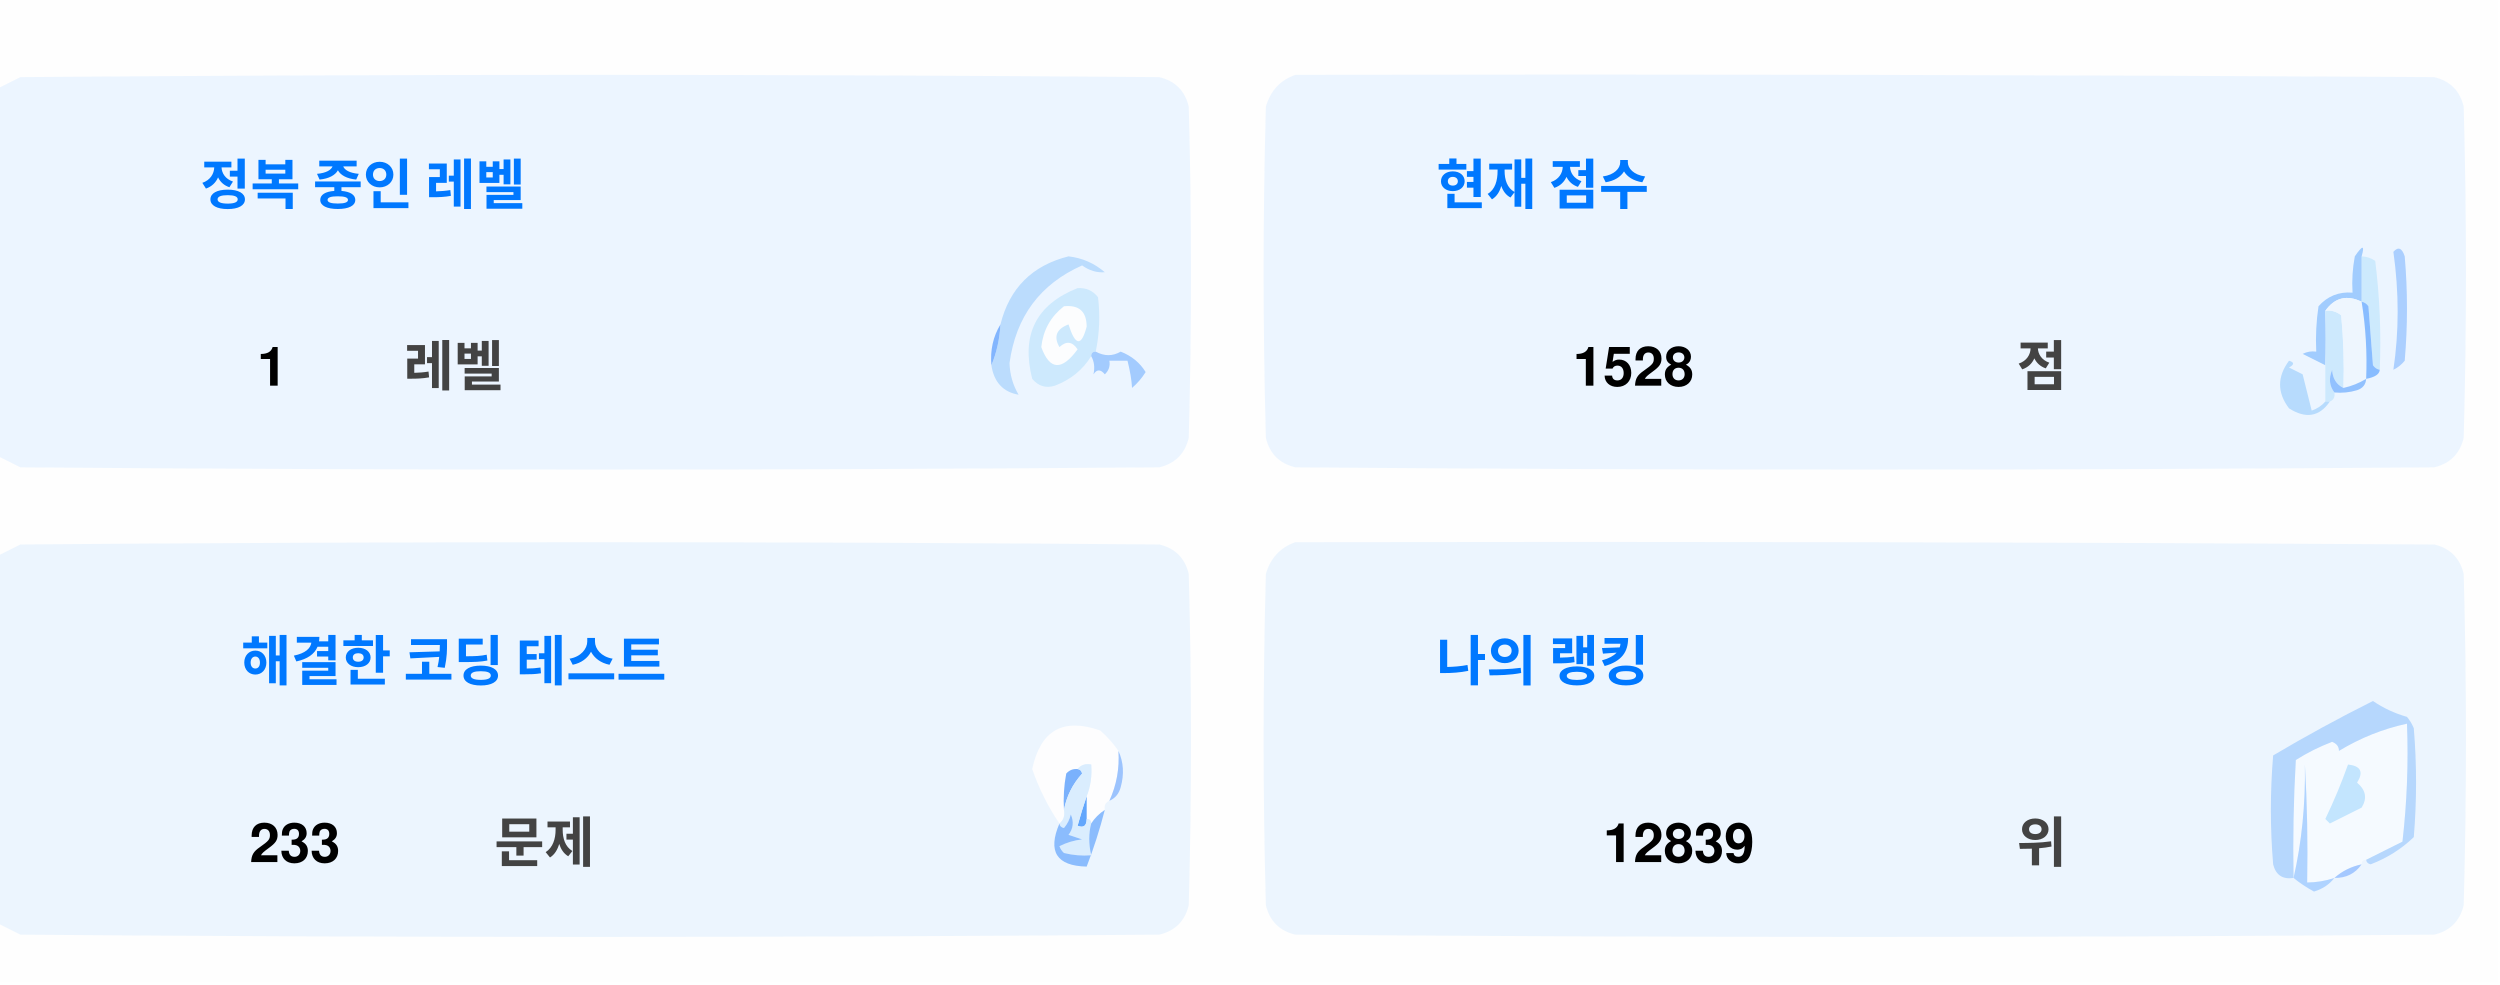
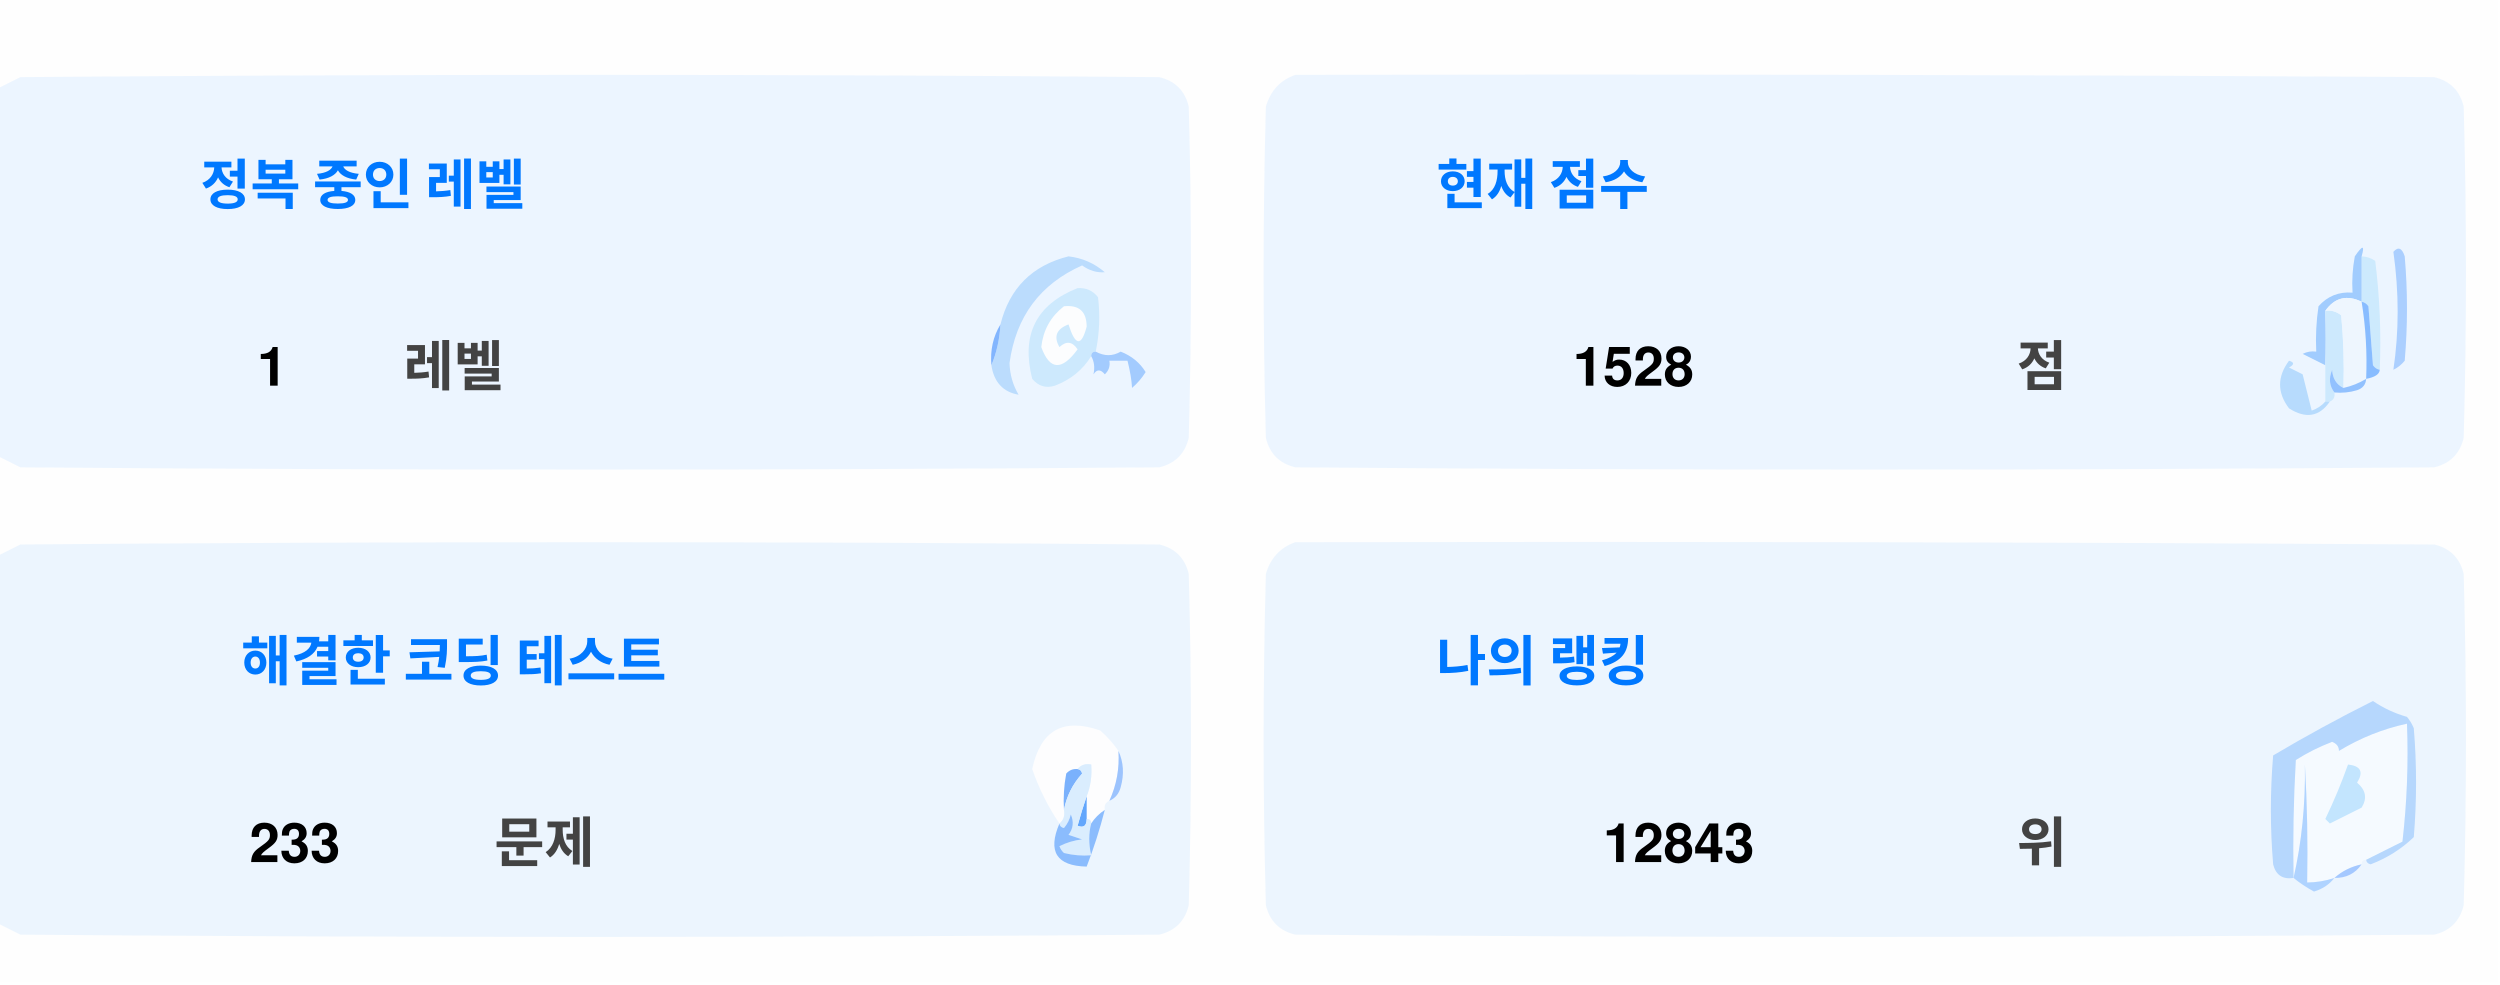
<svg xmlns="http://www.w3.org/2000/svg" version="1.1" width="551px" height="217px" style="shape-rendering:geometricPrecision; text-rendering:geometricPrecision; image-rendering:optimizeQuality; fill-rule:evenodd; clip-rule:evenodd">
  <style>.title {fill: #434343;font-size: 1rem;line-height: 1.5rem;font-weight: bold;font-family: -apple-system, BlinkMacSystemFont, Segoe UI, Helvetica, Arial, sans-serif, Apple Color Emoji, Segoe UI Emoji;}.desc {fill: #434343;font-size: 2.5rem;font-weight: bold;line-height: 1.5rem;font-family: -apple-system, BlinkMacSystemFont, Segoe UI, Helvetica, Arial, sans-serif, Apple Color Emoji, Segoe UI Emoji;}.desc-2 {fill: #434343;font-size: 1rem;font-weight: bold;line-height: 1.5rem;font-family: -apple-system, BlinkMacSystemFont, Segoe UI, Helvetica, Arial, sans-serif, Apple Color Emoji, Segoe UI Emoji;}.text, .desc {animation: twinkling 4s ease-in-out infinite;}@keyframes twinkling {40% { opacity: 1; }50% { opacity: 0.5; }60% { opacity: 1; }70% { opacity: 0.5; }80% { opacity: 1; }}</style>
  <g>
    <path style="opacity:1" fill="#fefefe" d="M -0.5,-0.5 C 183.167,-0.5 366.833,-0.5 550.5,-0.5C 550.5,71.833 550.5,144.167 550.5,216.5C 366.833,216.5 183.167,216.5 -0.5,216.5C -0.5,212.167 -0.5,207.833 -0.5,203.5C 1.14,204.32 2.807,205.153 4.5,206C 88.167,206.667 171.833,206.667 255.5,206C 259,205.167 261.167,203 262,199.5C 262.667,175.167 262.667,150.833 262,126.5C 261.167,123 259,120.833 255.5,120C 171.833,119.333 88.167,119.333 4.5,120C 2.807,120.847 1.14,121.68 -0.5,122.5C -0.5,115.167 -0.5,107.833 -0.5,100.5C 1.14,101.32 2.807,102.153 4.5,103C 88.167,103.667 171.833,103.667 255.5,103C 259,102.167 261.167,100 262,96.5C 262.667,72.167 262.667,47.833 262,23.5C 261.167,20 259,17.833 255.5,17C 171.833,16.333 88.167,16.333 4.5,17C 2.807,17.847 1.14,18.68 -0.5,19.5C -0.5,12.833 -0.5,6.167 -0.5,-0.5 Z" />
  </g>
  <g>
    <path style="opacity:1" fill="#ecf5ff" d="M -0.5,100.5 C -0.5,73.5 -0.5,46.5 -0.5,19.5C 1.14,18.68 2.807,17.847 4.5,17C 88.167,16.333 171.833,16.333 255.5,17C 259,17.833 261.167,20 262,23.5C 262.667,47.833 262.667,72.167 262,96.5C 261.167,100 259,102.167 255.5,103C 171.833,103.667 88.167,103.667 4.5,103C 2.807,102.153 1.14,101.32 -0.5,100.5 Z" />
  </g>
  <g>
    <path style="opacity:1" fill="#ecf5ff" d="M 285.5,16.5 C 369.167,16.333 452.834,16.5 536.5,17C 540,17.833 542.167,20 543,23.5C 543.667,47.833 543.667,72.167 543,96.5C 542.167,100 540,102.167 536.5,103C 452.833,103.667 369.167,103.667 285.5,103C 282,102.167 279.833,100 279,96.5C 278.333,72.167 278.333,47.833 279,23.5C 280.018,19.985 282.185,17.652 285.5,16.5 Z" />
  </g>
  <g>
    <path style="opacity:1" fill="#cdeafd" d="M 520.5,56.5 C 521.583,56.539 522.583,56.873 523.5,57.5C 524.498,65.472 524.831,73.472 524.5,81.5C 523.883,81.389 523.383,81.056 523,80.5C 522.667,76.167 522.333,71.833 522,67.5C 521.617,66.944 521.117,66.611 520.5,66.5C 520.5,63.167 520.5,59.833 520.5,56.5 Z" />
  </g>
  <g>
    <path style="opacity:1" fill="#abcfff" d="M 527.5,55.5 C 528.566,54.308 529.399,54.641 530,56.5C 530.667,64.167 530.667,71.833 530,79.5C 529.311,80.357 528.478,81.023 527.5,81.5C 528.758,73.08 528.758,64.414 527.5,55.5 Z" />
  </g>
  <g>
    <path style="opacity:1" fill="#bbdcfd" d="M 218.5,80.5 C 219.657,77.727 220.324,74.727 220.5,71.5C 222.49,63.51 227.49,58.51 235.5,56.5C 238.528,56.847 241.194,58.014 243.5,60C 241.744,60.141 240.078,59.641 238.5,58.5C 229.247,62.607 223.914,69.773 222.5,80C 222.565,82.526 223.232,84.859 224.5,87C 221.07,86.397 219.07,84.231 218.5,80.5 Z" />
  </g>
  <g>
    <path style="opacity:1" fill="#cde9fd" d="M 241.5,77.5 C 240.833,77.5 240.5,77.833 240.5,78.5C 238.628,81.529 235.961,83.695 232.5,85C 230.536,85.624 228.869,85.124 227.5,83.5C 225.021,73.791 228.354,67.124 237.5,63.5C 239.374,63.39 240.874,64.056 242,65.5C 242.497,69.524 242.331,73.524 241.5,77.5 Z" />
  </g>
  <g>
    <path style="opacity:1" fill="#fcfdfe" d="M 234.5,67.5 C 237.826,67.162 239.493,68.662 239.5,72C 238.334,76.434 237,76.267 235.5,71.5C 232.832,72.515 232.166,74.182 233.5,76.5C 235.017,75.089 236.351,75.256 237.5,77C 234.006,81.771 231.34,81.605 229.5,76.5C 229.904,72.771 231.571,69.771 234.5,67.5 Z" />
  </g>
  <g>
    <path style="opacity:1" fill="#a1ccfe" d="M 520.5,56.5 C 520.5,59.833 520.5,63.167 520.5,66.5C 517.238,64.922 514.572,65.589 512.5,68.5C 512.617,72.81 512.617,76.81 512.5,80.5C 510.86,79.68 509.193,78.847 507.5,78C 508.448,77.517 509.448,77.35 510.5,77.5C 510.335,74.15 510.502,70.817 511,67.5C 512.995,65.253 515.495,64.253 518.5,64.5C 518.336,61.813 518.503,59.146 519,56.5C 520.731,53.969 521.231,53.969 520.5,56.5 Z" />
  </g>
  <g>
    <path style="opacity:1" fill="#cde9fd" d="M 512.5,68.5 C 513.822,68.33 514.989,68.663 516,69.5C 516.499,74.823 516.666,80.156 516.5,85.5C 514.955,84.77 514.122,83.437 514,81.5C 513.22,83.387 513.387,85.054 514.5,86.5C 514.672,87.492 514.338,88.158 513.5,88.5C 513.167,88.5 512.833,88.5 512.5,88.5C 512.5,85.833 512.5,83.167 512.5,80.5C 512.617,76.81 512.617,72.81 512.5,68.5 Z" />
  </g>
  <g>
    <path style="opacity:1" fill="#eef6fe" d="M 520.5,66.5 C 521.407,72.106 521.74,77.773 521.5,83.5C 519.95,84.441 518.284,85.108 516.5,85.5C 516.666,80.156 516.499,74.823 516,69.5C 514.989,68.663 513.822,68.33 512.5,68.5C 514.572,65.589 517.238,64.922 520.5,66.5 Z" />
  </g>
  <g>
    <path style="opacity:1" fill="#88bcff" d="M 520.5,66.5 C 521.117,66.611 521.617,66.944 522,67.5C 522.333,71.833 522.667,76.167 523,80.5C 523.383,81.056 523.883,81.389 524.5,81.5C 524.445,82.469 523.445,83.136 521.5,83.5C 521.74,77.773 521.407,72.106 520.5,66.5 Z" />
  </g>
  <g>
    <path style="opacity:1" fill="#82b5fe" d="M 220.5,71.5 C 220.324,74.727 219.657,77.727 218.5,80.5C 218.215,77.171 218.882,74.171 220.5,71.5 Z" />
  </g>
  <g>
    <path style="opacity:1" fill="#a3cbfe" d="M 240.5,78.5 C 240.5,77.833 240.833,77.5 241.5,77.5C 243.391,78.536 245.224,78.536 247,77.5C 249.391,78.429 251.225,79.929 252.5,82C 251.681,83.319 250.681,84.486 249.5,85.5C 249.409,83.777 249.075,81.777 248.5,79.5C 247.167,79.5 245.833,79.5 244.5,79.5C 244.719,80.675 244.386,81.675 243.5,82.5C 242.575,81.359 241.741,81.359 241,82.5C 241.331,80.981 241.164,79.648 240.5,78.5 Z" />
  </g>
  <g>
    <path style="opacity:1" fill="#b7dbfd" d="M 512.5,88.5 C 512.833,88.5 513.167,88.5 513.5,88.5C 511.199,91.857 508.199,92.357 504.5,90C 501.872,86.535 501.872,83.035 504.5,79.5C 505.696,79.846 505.696,80.346 504.5,81C 505.5,81.5 506.5,82 507.5,82.5C 508.167,85.167 508.833,87.833 509.5,90.5C 510.739,90.058 511.739,89.391 512.5,88.5 Z" />
  </g>
  <g>
    <path style="opacity:1" fill="#92c1fe" d="M 516.5,85.5 C 518.284,85.108 519.95,84.441 521.5,83.5C 521.423,84.75 520.756,85.583 519.5,86C 517.866,86.493 516.199,86.66 514.5,86.5C 513.387,85.054 513.22,83.387 514,81.5C 514.122,83.437 514.955,84.77 516.5,85.5 Z" />
  </g>
  <g>
    <path style="opacity:1" fill="#ecf5fe" d="M -0.5,203.5 C -0.5,176.5 -0.5,149.5 -0.5,122.5C 1.14,121.68 2.807,120.847 4.5,120C 88.167,119.333 171.833,119.333 255.5,120C 259,120.833 261.167,123 262,126.5C 262.667,150.833 262.667,175.167 262,199.5C 261.167,203 259,205.167 255.5,206C 171.833,206.667 88.167,206.667 4.5,206C 2.807,205.153 1.14,204.32 -0.5,203.5 Z" />
  </g>
  <g>
    <path style="opacity:1" fill="#ecf5fe" d="M 285.5,119.5 C 369.167,119.333 452.834,119.5 536.5,120C 540,120.833 542.167,123 543,126.5C 543.667,150.833 543.667,175.167 543,199.5C 542.167,203 540,205.167 536.5,206C 452.833,206.667 369.167,206.667 285.5,206C 282,205.167 279.833,203 279,199.5C 278.333,175.167 278.333,150.833 279,126.5C 280.018,122.985 282.185,120.652 285.5,119.5 Z" />
  </g>
  <g>
    <path style="opacity:1" fill="#fdfdfe" d="M 246.5,165.5 C 246.758,169.367 246.092,173.034 244.5,176.5C 243.662,176.842 243.328,177.508 243.5,178.5C 242.272,179.306 241.272,180.306 240.5,181.5C 240.5,180.833 240.167,180.5 239.5,180.5C 239.5,178.833 239.5,177.167 239.5,175.5C 240.369,173.283 240.702,170.95 240.5,168.5C 239.209,168.263 238.209,168.596 237.5,169.5C 236.504,169.414 235.671,169.748 235,170.5C 234.503,173.146 234.336,175.813 234.5,178.5C 234.737,179.791 234.404,180.791 233.5,181.5C 230.986,177.806 228.986,173.806 227.5,169.5C 229.309,160.957 234.309,158.124 242.5,161C 244.07,162.397 245.404,163.897 246.5,165.5 Z" />
  </g>
  <g>
    <path style="opacity:1" fill="#f5faff" d="M 521.5,189.5 C 520.833,189.5 520.5,189.833 520.5,190.5C 518.181,190.992 516.181,191.992 514.5,193.5C 512.565,194.15 510.565,194.483 508.5,194.5C 508.666,185.827 508.5,177.16 508,168.5C 508.141,177.227 507.308,185.56 505.5,193.5C 505.334,184.827 505.5,176.16 506,167.5C 508.527,165.903 511.194,164.57 514,163.5C 515.011,163.892 515.511,164.559 515.5,165.5C 520.21,162.641 525.21,160.641 530.5,159.5C 530.831,168.192 530.498,176.859 529.5,185.5C 526.807,186.847 524.14,188.18 521.5,189.5 Z" />
  </g>
  <g>
    <path style="opacity:1" fill="#b6d7fd" d="M 521.5,189.5 C 524.14,188.18 526.807,186.847 529.5,185.5C 530.498,176.859 530.831,168.192 530.5,159.5C 525.21,160.641 520.21,162.641 515.5,165.5C 515.511,164.559 515.011,163.892 514,163.5C 511.194,164.57 508.527,165.903 506,167.5C 505.5,176.16 505.334,184.827 505.5,193.5C 503.089,193.863 501.589,192.863 501,190.5C 500.333,182.5 500.333,174.5 501,166.5C 508.173,162.246 515.507,158.246 523,154.5C 525.304,156.068 527.804,157.235 530.5,158C 531.126,158.75 531.626,159.584 532,160.5C 532.667,168.5 532.667,176.5 532,184.5C 529.292,187.111 526.125,189.111 522.5,190.5C 521.893,190.376 521.56,190.043 521.5,189.5 Z" />
  </g>
  <g>
    <path style="opacity:1" fill="#c3e5fe" d="M 517.5,168.5 C 520.317,168.801 520.984,170.134 519.5,172.5C 521.439,174.122 521.772,175.956 520.5,178C 518.167,179.167 515.833,180.333 513.5,181.5C 513.167,181.167 512.833,180.833 512.5,180.5C 514.414,176.515 516.081,172.515 517.5,168.5 Z" />
  </g>
  <g>
    <path style="opacity:1" fill="#7ab1fc" d="M 237.5,169.5 C 238.043,169.56 238.376,169.893 238.5,170.5C 236.395,172.836 235.062,175.503 234.5,178.5C 234.336,175.813 234.503,173.146 235,170.5C 235.671,169.748 236.504,169.414 237.5,169.5 Z" />
  </g>
  <g>
    <path style="opacity:1" fill="#afd3ff" d="M 514.5,193.5 C 513.378,194.947 511.878,195.947 510,196.5C 508.348,195.601 506.848,194.601 505.5,193.5C 507.308,185.56 508.141,177.227 508,168.5C 508.5,177.16 508.666,185.827 508.5,194.5C 510.565,194.483 512.565,194.15 514.5,193.5 Z" />
  </g>
  <g>
    <path style="opacity:1" fill="#9cc3fd" d="M 246.5,165.5 C 247.634,167.966 247.801,170.633 247,173.5C 246.623,174.942 245.79,175.942 244.5,176.5C 246.092,173.034 246.758,169.367 246.5,165.5 Z" />
  </g>
  <g>
    <path style="opacity:1" fill="#62a6fc" d="M 239.5,175.5 C 239.5,177.167 239.5,178.833 239.5,180.5C 239.483,182.028 238.816,182.528 237.5,182C 238.117,179.723 238.784,177.556 239.5,175.5 Z" />
  </g>
  <g>
    <path style="opacity:1" fill="#daedfe" d="M 237.5,169.5 C 238.209,168.596 239.209,168.263 240.5,168.5C 240.702,170.95 240.369,173.283 239.5,175.5C 238.784,177.556 238.117,179.723 237.5,182C 238.816,182.528 239.483,182.028 239.5,180.5C 240.167,180.5 240.5,180.833 240.5,181.5C 239.918,183.669 239.918,186.002 240.5,188.5C 238.473,188.662 236.473,188.495 234.5,188C 234.043,187.586 233.709,187.086 233.5,186.5C 235.078,185.702 236.744,185.202 238.5,185C 237.5,184.667 236.5,184.333 235.5,184C 236.554,182.612 236.72,181.112 236,179.5C 235.751,180.624 235.251,181.624 234.5,182.5C 233.893,182.376 233.56,182.043 233.5,181.5C 234.404,180.791 234.737,179.791 234.5,178.5C 235.062,175.503 236.395,172.836 238.5,170.5C 238.376,169.893 238.043,169.56 237.5,169.5 Z" />
  </g>
  <g>
    <path style="opacity:1" fill="#8bbcfd" d="M 243.5,178.5 C 242.395,182.803 241.062,186.969 239.5,191C 232.857,190.847 230.857,187.68 233.5,181.5C 233.56,182.043 233.893,182.376 234.5,182.5C 235.251,181.624 235.751,180.624 236,179.5C 236.72,181.112 236.554,182.612 235.5,184C 236.5,184.333 237.5,184.667 238.5,185C 236.744,185.202 235.078,185.702 233.5,186.5C 233.709,187.086 234.043,187.586 234.5,188C 236.473,188.495 238.473,188.662 240.5,188.5C 239.918,186.002 239.918,183.669 240.5,181.5C 241.272,180.306 242.272,179.306 243.5,178.5 Z" />
  </g>
  <g>
    <path style="opacity:1" fill="#a4c8ff" d="M 520.5,190.5 C 519.089,192.539 517.089,193.539 514.5,193.5C 516.181,191.992 518.181,190.992 520.5,190.5 Z" />
  </g>
  <text text-anchor="middle" x="80" y="45" class="title" style="fill:#0078ff;" stroke="#none" stroke-width="1">정복 중인 레벨</text>
  <text text-anchor="middle" x="60" y="85" class="desc" style="fill:#000000;" stroke="#none" stroke-width="1">1</text>
  <text text-anchor="middle" x="100" y="85" class="desc-2" style="fill:#434343;" stroke="#none" stroke-width="1">레벨</text>
  <text text-anchor="middle" x="340" y="45" class="title" style="fill:#0078ff;" stroke="#none" stroke-width="1">현재 점수</text>
  <text text-anchor="middle" x="360" y="85" class="desc" style="fill:#000000;" stroke="#none" stroke-width="1">1528</text>
  <text text-anchor="middle" x="450" y="85" class="desc-2" style="fill:#434343;" stroke="#none" stroke-width="1">점</text>
  <text text-anchor="middle" x="100" y="150" class="title" style="fill:#0078ff;" stroke="#none" stroke-width="1">해결한 코딩 테스트</text>
  <text text-anchor="middle" x="65" y="190" class="desc" style="fill:#000000;" stroke="#none" stroke-width="1">233</text>
  <text text-anchor="middle" x="120" y="190" class="desc-2" style="fill:#434343;" stroke="#none" stroke-width="1">문제</text>
  <text text-anchor="middle" x="340" y="150" class="title" style="fill:#0078ff;" stroke="#none" stroke-width="1">나의 랭킹</text>
-   <text text-anchor="middle" x="370" y="190" class="desc" style="fill:#000000;" stroke="#none" stroke-width="1">12839</text>
+   <text text-anchor="middle" x="370" y="190" class="desc" style="fill:#000000;" stroke="#none" stroke-width="1">12843</text>
  <text text-anchor="middle" x="450" y="190" class="desc-2" style="fill:#434343;" stroke="#none" stroke-width="1">위</text>
</svg>
